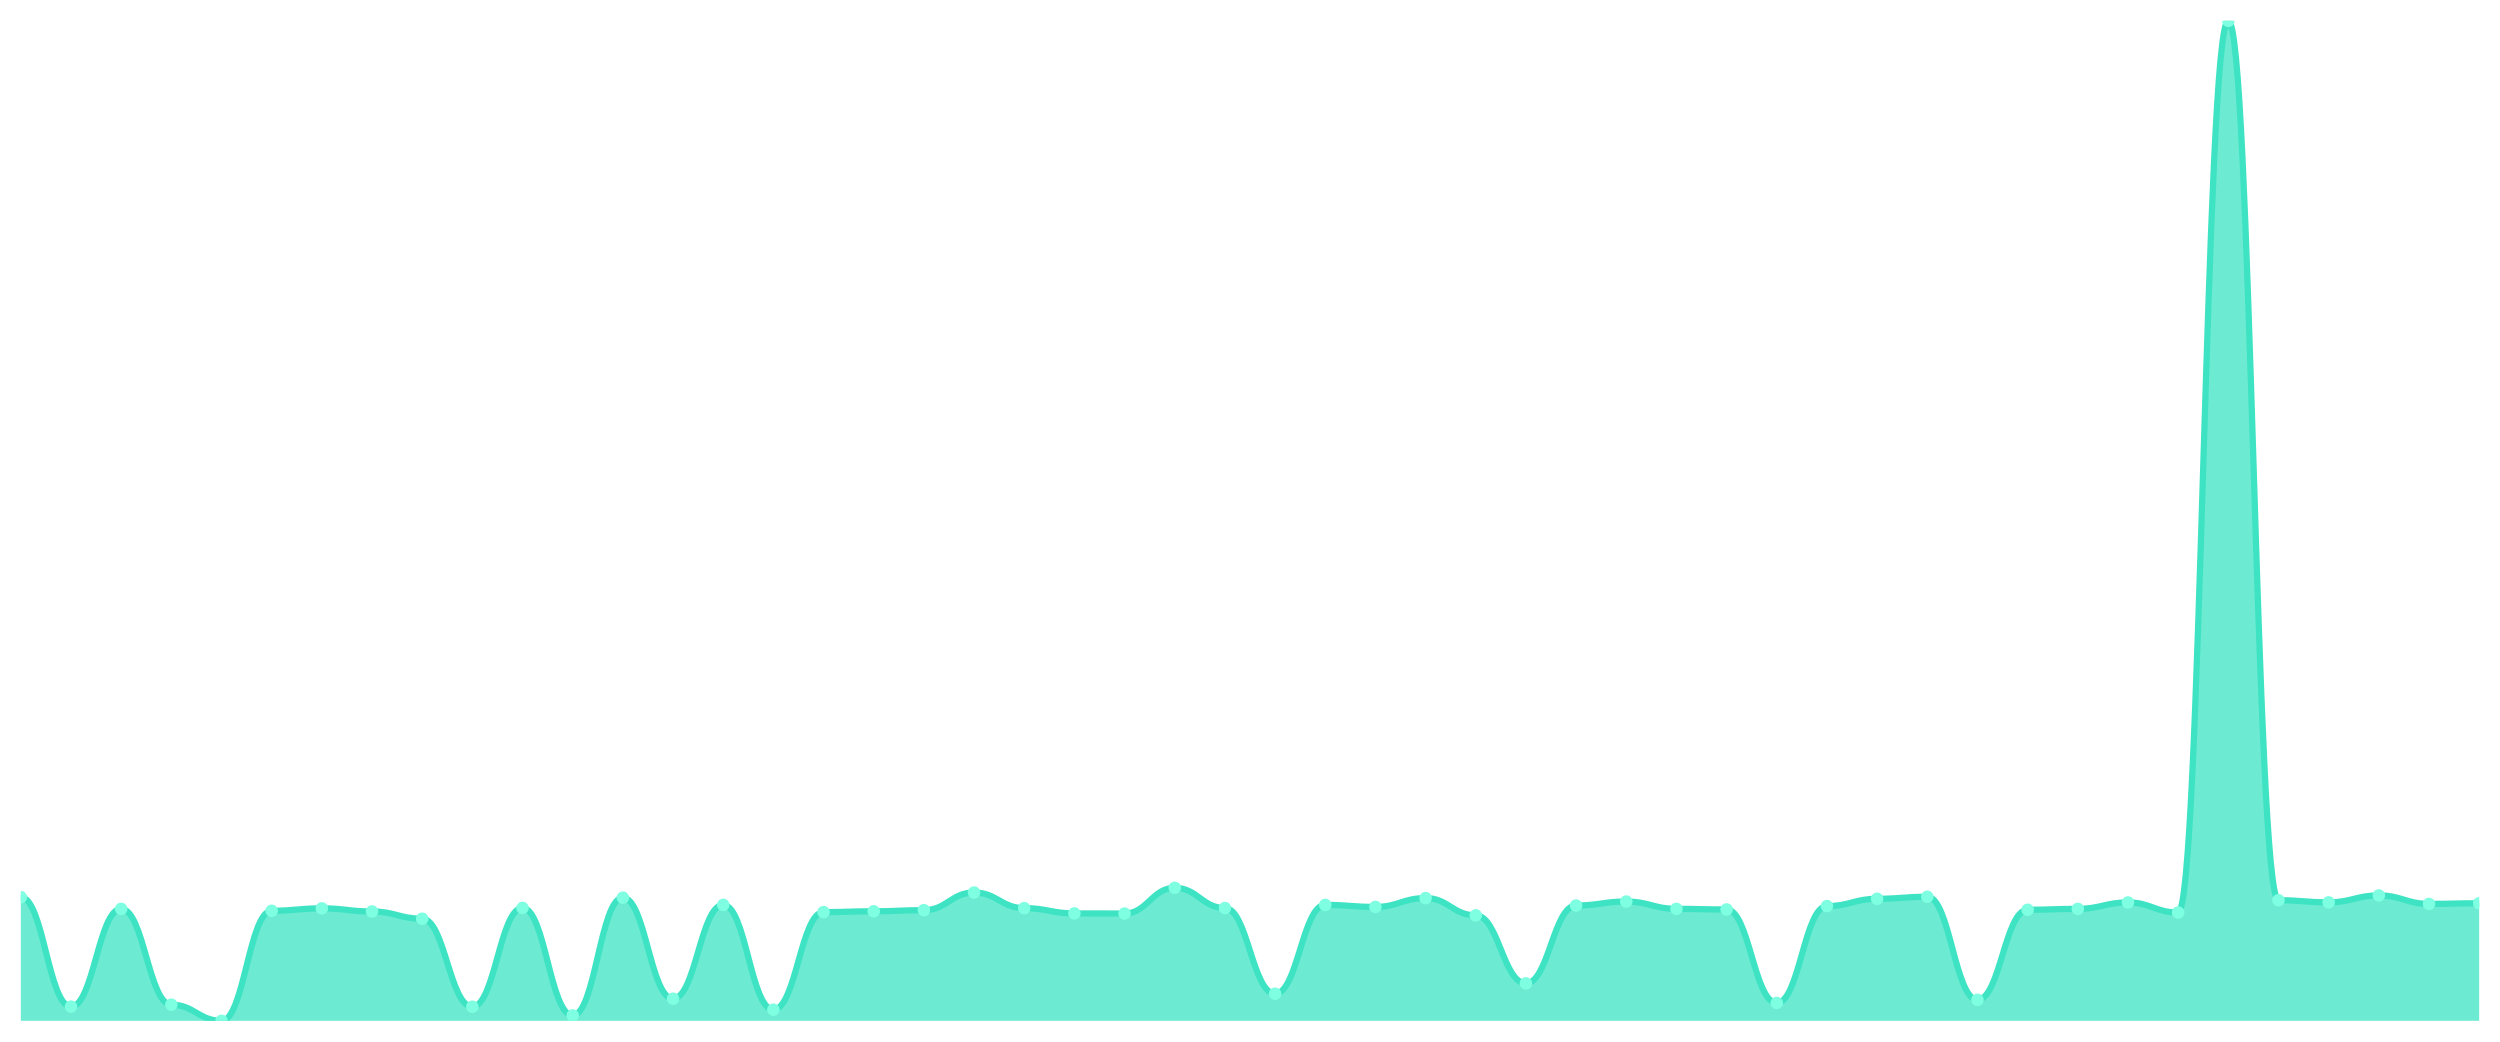
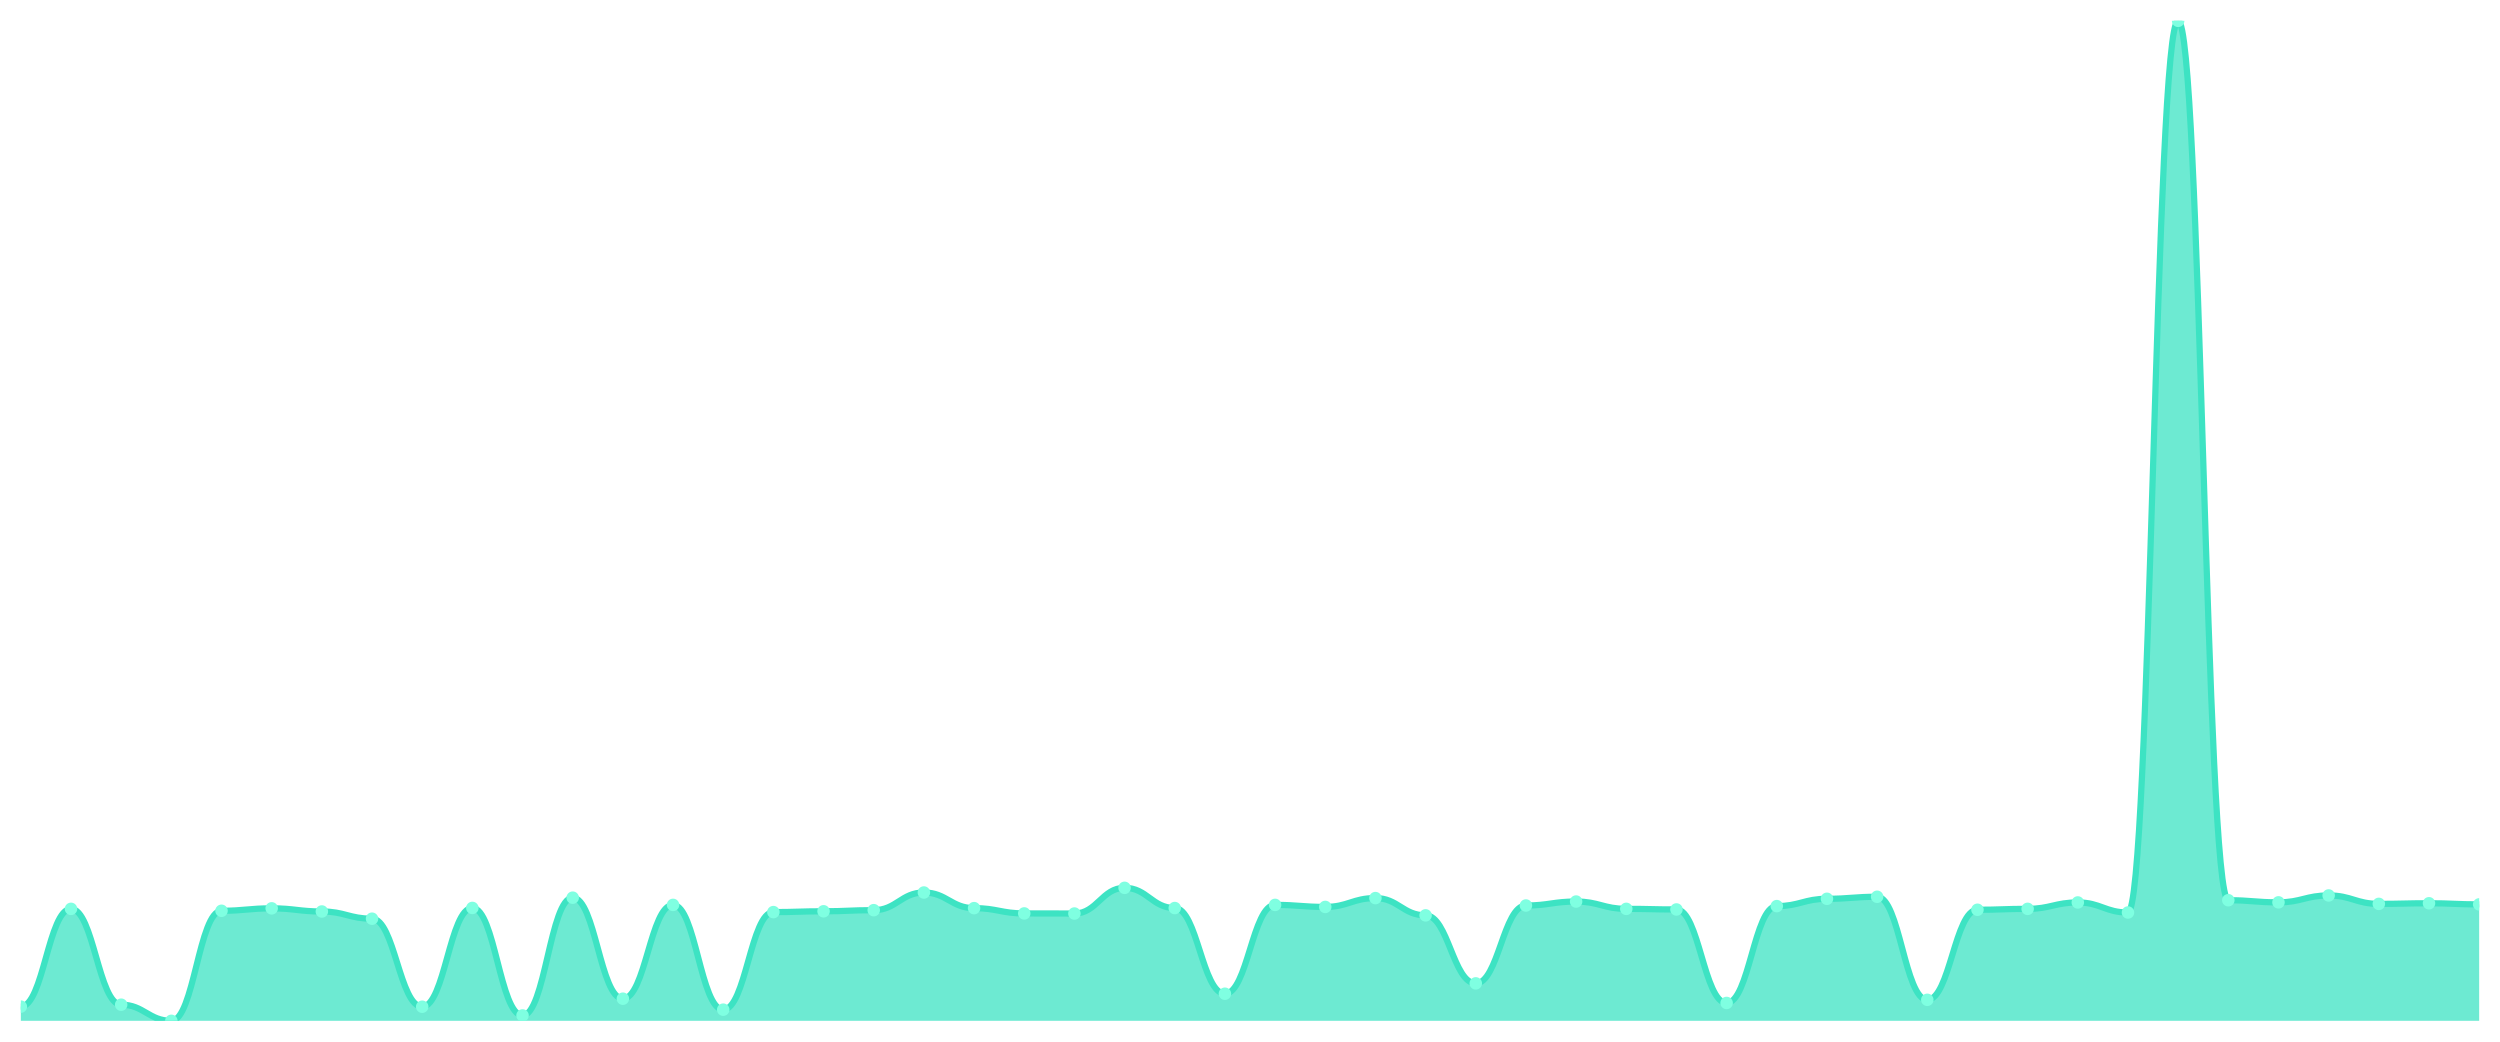
<svg xmlns="http://www.w3.org/2000/svg" viewBox="0 0 1200 500" width="1200" height="500">
  <defs>
    <clipPath id="c">
      <rect x="10" y="10" width="1180" height="480" />
    </clipPath>
  </defs>
  <rect width="1200" height="500" fill="none" />
  <g clip-path="url(#c)">
-     <path d="M 10,490 L 10,430.646 C 20.837,430.646 23.245,483.178 34.082,483.178 C 44.918,483.178 47.327,436.25 58.163,436.25 C 69,436.25 71.408,482.252 82.245,482.252 C 93.082,482.252 95.49,490 106.327,490 C 117.163,490 119.571,437.176 130.408,437.176 C 141.245,437.176 143.653,436.006 154.49,436.006 C 165.327,436.006 167.735,437.517 178.571,437.517 C 189.408,437.517 191.816,440.977 202.653,440.977 C 213.49,440.977 215.898,483.226 226.735,483.226 C 237.571,483.226 239.98,435.811 250.816,435.811 C 261.653,435.811 264.061,487.417 274.898,487.417 C 285.735,487.417 288.143,430.889 298.98,430.889 C 309.816,430.889 312.224,479.377 323.061,479.377 C 333.898,479.377 336.306,434.349 347.143,434.349 C 357.98,434.349 360.388,484.64 371.224,484.64 C 382.061,484.64 384.469,437.809 395.306,437.809 C 406.143,437.809 408.551,437.419 419.388,437.419 C 430.224,437.419 432.633,436.883 443.469,436.883 C 454.306,436.883 456.714,428.404 467.551,428.404 C 478.388,428.404 480.796,435.909 491.633,435.909 C 502.469,435.909 504.878,438.443 515.714,438.443 C 526.551,438.443 528.959,438.491 539.796,438.491 C 550.633,438.491 553.041,426.162 563.878,426.162 C 574.714,426.162 577.122,435.86 587.959,435.86 C 598.796,435.86 601.204,476.989 612.041,476.989 C 622.878,476.989 625.286,434.349 636.122,434.349 C 646.959,434.349 649.367,435.324 660.204,435.324 C 671.041,435.324 673.449,431.084 684.286,431.084 C 695.122,431.084 697.531,439.369 708.367,439.369 C 719.204,439.369 721.612,472.018 732.449,472.018 C 743.286,472.018 745.694,434.642 756.531,434.642 C 767.367,434.642 769.776,432.741 780.612,432.741 C 791.449,432.741 793.857,436.25 804.694,436.25 C 815.531,436.25 817.939,436.542 828.776,436.542 C 839.612,436.542 842.02,481.423 852.857,481.423 C 863.694,481.423 866.102,434.934 876.939,434.934 C 887.776,434.934 890.184,431.425 901.02,431.425 C 911.857,431.425 914.265,430.451 925.102,430.451 C 935.939,430.451 938.347,479.913 949.184,479.913 C 960.02,479.913 962.429,436.688 973.265,436.688 C 984.102,436.688 986.51,436.25 997.347,436.25 C 1008.184,436.25 1010.592,433.18 1021.429,433.18 C 1032.265,433.18 1034.673,438.004 1045.51,438.004 C 1056.347,438.004 1058.755,10 1069.592,10 C 1080.429,10 1082.837,432.108 1093.673,432.108 C 1104.51,432.108 1106.918,433.131 1117.755,433.131 C 1128.592,433.131 1131,429.817 1141.837,429.817 C 1152.673,429.817 1155.082,433.862 1165.918,433.862 C 1176.755,433.862 1179.163,433.57 1190,433.57 L 1190,490 Z" fill="rgba(61,227,195,0.75)" />
-     <path d="M 10,430.646 C 20.837,430.646 23.245,483.178 34.082,483.178 C 44.918,483.178 47.327,436.25 58.163,436.25 C 69,436.25 71.408,482.252 82.245,482.252 C 93.082,482.252 95.49,490 106.327,490 C 117.163,490 119.571,437.176 130.408,437.176 C 141.245,437.176 143.653,436.006 154.49,436.006 C 165.327,436.006 167.735,437.517 178.571,437.517 C 189.408,437.517 191.816,440.977 202.653,440.977 C 213.49,440.977 215.898,483.226 226.735,483.226 C 237.571,483.226 239.98,435.811 250.816,435.811 C 261.653,435.811 264.061,487.417 274.898,487.417 C 285.735,487.417 288.143,430.889 298.98,430.889 C 309.816,430.889 312.224,479.377 323.061,479.377 C 333.898,479.377 336.306,434.349 347.143,434.349 C 357.98,434.349 360.388,484.64 371.224,484.64 C 382.061,484.64 384.469,437.809 395.306,437.809 C 406.143,437.809 408.551,437.419 419.388,437.419 C 430.224,437.419 432.633,436.883 443.469,436.883 C 454.306,436.883 456.714,428.404 467.551,428.404 C 478.388,428.404 480.796,435.909 491.633,435.909 C 502.469,435.909 504.878,438.443 515.714,438.443 C 526.551,438.443 528.959,438.491 539.796,438.491 C 550.633,438.491 553.041,426.162 563.878,426.162 C 574.714,426.162 577.122,435.86 587.959,435.86 C 598.796,435.86 601.204,476.989 612.041,476.989 C 622.878,476.989 625.286,434.349 636.122,434.349 C 646.959,434.349 649.367,435.324 660.204,435.324 C 671.041,435.324 673.449,431.084 684.286,431.084 C 695.122,431.084 697.531,439.369 708.367,439.369 C 719.204,439.369 721.612,472.018 732.449,472.018 C 743.286,472.018 745.694,434.642 756.531,434.642 C 767.367,434.642 769.776,432.741 780.612,432.741 C 791.449,432.741 793.857,436.25 804.694,436.25 C 815.531,436.25 817.939,436.542 828.776,436.542 C 839.612,436.542 842.02,481.423 852.857,481.423 C 863.694,481.423 866.102,434.934 876.939,434.934 C 887.776,434.934 890.184,431.425 901.02,431.425 C 911.857,431.425 914.265,430.451 925.102,430.451 C 935.939,430.451 938.347,479.913 949.184,479.913 C 960.02,479.913 962.429,436.688 973.265,436.688 C 984.102,436.688 986.51,436.25 997.347,436.25 C 1008.184,436.25 1010.592,433.18 1021.429,433.18 C 1032.265,433.18 1034.673,438.004 1045.51,438.004 C 1056.347,438.004 1058.755,10 1069.592,10 C 1080.429,10 1082.837,432.108 1093.673,432.108 C 1104.51,432.108 1106.918,433.131 1117.755,433.131 C 1128.592,433.131 1131,429.817 1141.837,429.817 C 1152.673,429.817 1155.082,433.862 1165.918,433.862 C 1176.755,433.862 1179.163,433.57 1190,433.57" fill="none" stroke="#3de3c3" stroke-width="3" stroke-linecap="round" stroke-linejoin="round" />
-     <circle cx="10" cy="430.646" r="3" fill="#7fffe1" />
-     <circle cx="34.082" cy="483.178" r="3" fill="#7fffe1" />
-     <circle cx="58.163" cy="436.25" r="3" fill="#7fffe1" />
-     <circle cx="82.245" cy="482.252" r="3" fill="#7fffe1" />
-     <circle cx="106.327" cy="490" r="3" fill="#7fffe1" />
-     <circle cx="130.408" cy="437.176" r="3" fill="#7fffe1" />
-     <circle cx="154.49" cy="436.006" r="3" fill="#7fffe1" />
-     <circle cx="178.571" cy="437.517" r="3" fill="#7fffe1" />
-     <circle cx="202.653" cy="440.977" r="3" fill="#7fffe1" />
-     <circle cx="226.735" cy="483.226" r="3" fill="#7fffe1" />
-     <circle cx="250.816" cy="435.811" r="3" fill="#7fffe1" />
-     <circle cx="274.898" cy="487.417" r="3" fill="#7fffe1" />
-     <circle cx="298.98" cy="430.889" r="3" fill="#7fffe1" />
-     <circle cx="323.061" cy="479.377" r="3" fill="#7fffe1" />
-     <circle cx="347.143" cy="434.349" r="3" fill="#7fffe1" />
-     <circle cx="371.224" cy="484.64" r="3" fill="#7fffe1" />
-     <circle cx="395.306" cy="437.809" r="3" fill="#7fffe1" />
-     <circle cx="419.388" cy="437.419" r="3" fill="#7fffe1" />
-     <circle cx="443.469" cy="436.883" r="3" fill="#7fffe1" />
-     <circle cx="467.551" cy="428.404" r="3" fill="#7fffe1" />
-     <circle cx="491.633" cy="435.909" r="3" fill="#7fffe1" />
-     <circle cx="515.714" cy="438.443" r="3" fill="#7fffe1" />
-     <circle cx="539.796" cy="438.491" r="3" fill="#7fffe1" />
-     <circle cx="563.878" cy="426.162" r="3" fill="#7fffe1" />
-     <circle cx="587.959" cy="435.86" r="3" fill="#7fffe1" />
-     <circle cx="612.041" cy="476.989" r="3" fill="#7fffe1" />
-     <circle cx="636.122" cy="434.349" r="3" fill="#7fffe1" />
-     <circle cx="660.204" cy="435.324" r="3" fill="#7fffe1" />
-     <circle cx="684.286" cy="431.084" r="3" fill="#7fffe1" />
-     <circle cx="708.367" cy="439.369" r="3" fill="#7fffe1" />
-     <circle cx="732.449" cy="472.018" r="3" fill="#7fffe1" />
-     <circle cx="756.531" cy="434.642" r="3" fill="#7fffe1" />
-     <circle cx="780.612" cy="432.741" r="3" fill="#7fffe1" />
-     <circle cx="804.694" cy="436.25" r="3" fill="#7fffe1" />
-     <circle cx="828.776" cy="436.542" r="3" fill="#7fffe1" />
-     <circle cx="852.857" cy="481.423" r="3" fill="#7fffe1" />
-     <circle cx="876.939" cy="434.934" r="3" fill="#7fffe1" />
-     <circle cx="901.02" cy="431.425" r="3" fill="#7fffe1" />
-     <circle cx="925.102" cy="430.451" r="3" fill="#7fffe1" />
-     <circle cx="949.184" cy="479.913" r="3" fill="#7fffe1" />
-     <circle cx="973.265" cy="436.688" r="3" fill="#7fffe1" />
-     <circle cx="997.347" cy="436.25" r="3" fill="#7fffe1" />
-     <circle cx="1021.429" cy="433.18" r="3" fill="#7fffe1" />
-     <circle cx="1045.51" cy="438.004" r="3" fill="#7fffe1" />
-     <circle cx="1069.592" cy="10" r="3" fill="#7fffe1" />
-     <circle cx="1093.673" cy="432.108" r="3" fill="#7fffe1" />
-     <circle cx="1117.755" cy="433.131" r="3" fill="#7fffe1" />
-     <circle cx="1141.837" cy="429.817" r="3" fill="#7fffe1" />
-     <circle cx="1165.918" cy="433.862" r="3" fill="#7fffe1" />
-     <circle cx="1190" cy="433.57" r="3" fill="#7fffe1" />
+     <path d="M 10,490 L 10,483.178 C 20.837,483.178 23.245,436.25 34.082,436.25 C 44.918,436.25 47.327,482.252 58.163,482.252 C 69,482.252 71.408,490 82.245,490 C 93.082,490 95.49,437.176 106.327,437.176 C 117.163,437.176 119.571,436.006 130.408,436.006 C 141.245,436.006 143.653,437.517 154.49,437.517 C 165.327,437.517 167.735,440.977 178.571,440.977 C 189.408,440.977 191.816,483.226 202.653,483.226 C 213.49,483.226 215.898,435.811 226.735,435.811 C 237.571,435.811 239.98,487.417 250.816,487.417 C 261.653,487.417 264.061,430.889 274.898,430.889 C 285.735,430.889 288.143,479.377 298.98,479.377 C 309.816,479.377 312.224,434.349 323.061,434.349 C 333.898,434.349 336.306,484.64 347.143,484.64 C 357.98,484.64 360.388,437.809 371.224,437.809 C 382.061,437.809 384.469,437.419 395.306,437.419 C 406.143,437.419 408.551,436.883 419.388,436.883 C 430.224,436.883 432.633,428.404 443.469,428.404 C 454.306,428.404 456.714,435.909 467.551,435.909 C 478.388,435.909 480.796,438.443 491.633,438.443 C 502.469,438.443 504.878,438.491 515.714,438.491 C 526.551,438.491 528.959,426.162 539.796,426.162 C 550.633,426.162 553.041,435.86 563.878,435.86 C 574.714,435.86 577.122,476.989 587.959,476.989 C 598.796,476.989 601.204,434.349 612.041,434.349 C 622.878,434.349 625.286,435.324 636.122,435.324 C 646.959,435.324 649.367,431.084 660.204,431.084 C 671.041,431.084 673.449,439.369 684.286,439.369 C 695.122,439.369 697.531,472.018 708.367,472.018 C 719.204,472.018 721.612,434.642 732.449,434.642 C 743.286,434.642 745.694,432.741 756.531,432.741 C 767.367,432.741 769.776,436.25 780.612,436.25 C 791.449,436.25 793.857,436.542 804.694,436.542 C 815.531,436.542 817.939,481.423 828.776,481.423 C 839.612,481.423 842.02,434.934 852.857,434.934 C 863.694,434.934 866.102,431.425 876.939,431.425 C 887.776,431.425 890.184,430.451 901.02,430.451 C 911.857,430.451 914.265,479.913 925.102,479.913 C 935.939,479.913 938.347,436.688 949.184,436.688 C 960.02,436.688 962.429,436.25 973.265,436.25 C 984.102,436.25 986.51,433.18 997.347,433.18 C 1008.184,433.18 1010.592,438.004 1021.429,438.004 C 1032.265,438.004 1034.673,10 1045.51,10 C 1056.347,10 1058.755,432.108 1069.592,432.108 C 1080.429,432.108 1082.837,433.131 1093.673,433.131 C 1104.51,433.131 1106.918,429.817 1117.755,429.817 C 1128.592,429.817 1131,433.862 1141.837,433.862 C 1152.673,433.862 1155.082,433.57 1165.918,433.57 C 1176.755,433.57 1179.163,434.106 1190,434.106 L 1190,490 Z" fill="rgba(61,227,195,0.75)" />
+     <path d="M 10,483.178 C 20.837,483.178 23.245,436.25 34.082,436.25 C 44.918,436.25 47.327,482.252 58.163,482.252 C 69,482.252 71.408,490 82.245,490 C 93.082,490 95.49,437.176 106.327,437.176 C 117.163,437.176 119.571,436.006 130.408,436.006 C 141.245,436.006 143.653,437.517 154.49,437.517 C 165.327,437.517 167.735,440.977 178.571,440.977 C 189.408,440.977 191.816,483.226 202.653,483.226 C 213.49,483.226 215.898,435.811 226.735,435.811 C 237.571,435.811 239.98,487.417 250.816,487.417 C 261.653,487.417 264.061,430.889 274.898,430.889 C 285.735,430.889 288.143,479.377 298.98,479.377 C 309.816,479.377 312.224,434.349 323.061,434.349 C 333.898,434.349 336.306,484.64 347.143,484.64 C 357.98,484.64 360.388,437.809 371.224,437.809 C 382.061,437.809 384.469,437.419 395.306,437.419 C 406.143,437.419 408.551,436.883 419.388,436.883 C 430.224,436.883 432.633,428.404 443.469,428.404 C 454.306,428.404 456.714,435.909 467.551,435.909 C 478.388,435.909 480.796,438.443 491.633,438.443 C 502.469,438.443 504.878,438.491 515.714,438.491 C 526.551,438.491 528.959,426.162 539.796,426.162 C 550.633,426.162 553.041,435.86 563.878,435.86 C 574.714,435.86 577.122,476.989 587.959,476.989 C 598.796,476.989 601.204,434.349 612.041,434.349 C 622.878,434.349 625.286,435.324 636.122,435.324 C 646.959,435.324 649.367,431.084 660.204,431.084 C 671.041,431.084 673.449,439.369 684.286,439.369 C 695.122,439.369 697.531,472.018 708.367,472.018 C 719.204,472.018 721.612,434.642 732.449,434.642 C 743.286,434.642 745.694,432.741 756.531,432.741 C 767.367,432.741 769.776,436.25 780.612,436.25 C 791.449,436.25 793.857,436.542 804.694,436.542 C 815.531,436.542 817.939,481.423 828.776,481.423 C 839.612,481.423 842.02,434.934 852.857,434.934 C 863.694,434.934 866.102,431.425 876.939,431.425 C 887.776,431.425 890.184,430.451 901.02,430.451 C 911.857,430.451 914.265,479.913 925.102,479.913 C 935.939,479.913 938.347,436.688 949.184,436.688 C 960.02,436.688 962.429,436.25 973.265,436.25 C 984.102,436.25 986.51,433.18 997.347,433.18 C 1008.184,433.18 1010.592,438.004 1021.429,438.004 C 1032.265,438.004 1034.673,10 1045.51,10 C 1056.347,10 1058.755,432.108 1069.592,432.108 C 1080.429,432.108 1082.837,433.131 1093.673,433.131 C 1104.51,433.131 1106.918,429.817 1117.755,429.817 C 1128.592,429.817 1131,433.862 1141.837,433.862 C 1152.673,433.862 1155.082,433.57 1165.918,433.57 C 1176.755,433.57 1179.163,434.106 1190,434.106" fill="none" stroke="#3de3c3" stroke-width="3" stroke-linecap="round" stroke-linejoin="round" />
+     <circle cx="10" cy="483.178" r="3" fill="#7fffe1" />
+     <circle cx="34.082" cy="436.25" r="3" fill="#7fffe1" />
+     <circle cx="58.163" cy="482.252" r="3" fill="#7fffe1" />
+     <circle cx="82.245" cy="490" r="3" fill="#7fffe1" />
+     <circle cx="106.327" cy="437.176" r="3" fill="#7fffe1" />
+     <circle cx="130.408" cy="436.006" r="3" fill="#7fffe1" />
+     <circle cx="154.49" cy="437.517" r="3" fill="#7fffe1" />
+     <circle cx="178.571" cy="440.977" r="3" fill="#7fffe1" />
+     <circle cx="202.653" cy="483.226" r="3" fill="#7fffe1" />
+     <circle cx="226.735" cy="435.811" r="3" fill="#7fffe1" />
+     <circle cx="250.816" cy="487.417" r="3" fill="#7fffe1" />
+     <circle cx="274.898" cy="430.889" r="3" fill="#7fffe1" />
+     <circle cx="298.98" cy="479.377" r="3" fill="#7fffe1" />
+     <circle cx="323.061" cy="434.349" r="3" fill="#7fffe1" />
+     <circle cx="347.143" cy="484.64" r="3" fill="#7fffe1" />
+     <circle cx="371.224" cy="437.809" r="3" fill="#7fffe1" />
+     <circle cx="395.306" cy="437.419" r="3" fill="#7fffe1" />
+     <circle cx="419.388" cy="436.883" r="3" fill="#7fffe1" />
+     <circle cx="443.469" cy="428.404" r="3" fill="#7fffe1" />
+     <circle cx="467.551" cy="435.909" r="3" fill="#7fffe1" />
+     <circle cx="491.633" cy="438.443" r="3" fill="#7fffe1" />
+     <circle cx="515.714" cy="438.491" r="3" fill="#7fffe1" />
+     <circle cx="539.796" cy="426.162" r="3" fill="#7fffe1" />
+     <circle cx="563.878" cy="435.86" r="3" fill="#7fffe1" />
+     <circle cx="587.959" cy="476.989" r="3" fill="#7fffe1" />
+     <circle cx="612.041" cy="434.349" r="3" fill="#7fffe1" />
+     <circle cx="636.122" cy="435.324" r="3" fill="#7fffe1" />
+     <circle cx="660.204" cy="431.084" r="3" fill="#7fffe1" />
+     <circle cx="684.286" cy="439.369" r="3" fill="#7fffe1" />
+     <circle cx="708.367" cy="472.018" r="3" fill="#7fffe1" />
+     <circle cx="732.449" cy="434.642" r="3" fill="#7fffe1" />
+     <circle cx="756.531" cy="432.741" r="3" fill="#7fffe1" />
+     <circle cx="780.612" cy="436.25" r="3" fill="#7fffe1" />
+     <circle cx="804.694" cy="436.542" r="3" fill="#7fffe1" />
+     <circle cx="828.776" cy="481.423" r="3" fill="#7fffe1" />
+     <circle cx="852.857" cy="434.934" r="3" fill="#7fffe1" />
+     <circle cx="876.939" cy="431.425" r="3" fill="#7fffe1" />
+     <circle cx="901.02" cy="430.451" r="3" fill="#7fffe1" />
+     <circle cx="925.102" cy="479.913" r="3" fill="#7fffe1" />
+     <circle cx="949.184" cy="436.688" r="3" fill="#7fffe1" />
+     <circle cx="973.265" cy="436.25" r="3" fill="#7fffe1" />
+     <circle cx="997.347" cy="433.18" r="3" fill="#7fffe1" />
+     <circle cx="1021.429" cy="438.004" r="3" fill="#7fffe1" />
+     <circle cx="1045.51" cy="10" r="3" fill="#7fffe1" />
+     <circle cx="1069.592" cy="432.108" r="3" fill="#7fffe1" />
+     <circle cx="1093.673" cy="433.131" r="3" fill="#7fffe1" />
+     <circle cx="1117.755" cy="429.817" r="3" fill="#7fffe1" />
+     <circle cx="1141.837" cy="433.862" r="3" fill="#7fffe1" />
+     <circle cx="1165.918" cy="433.57" r="3" fill="#7fffe1" />
+     <circle cx="1190" cy="434.106" r="3" fill="#7fffe1" />
  </g>
</svg>
